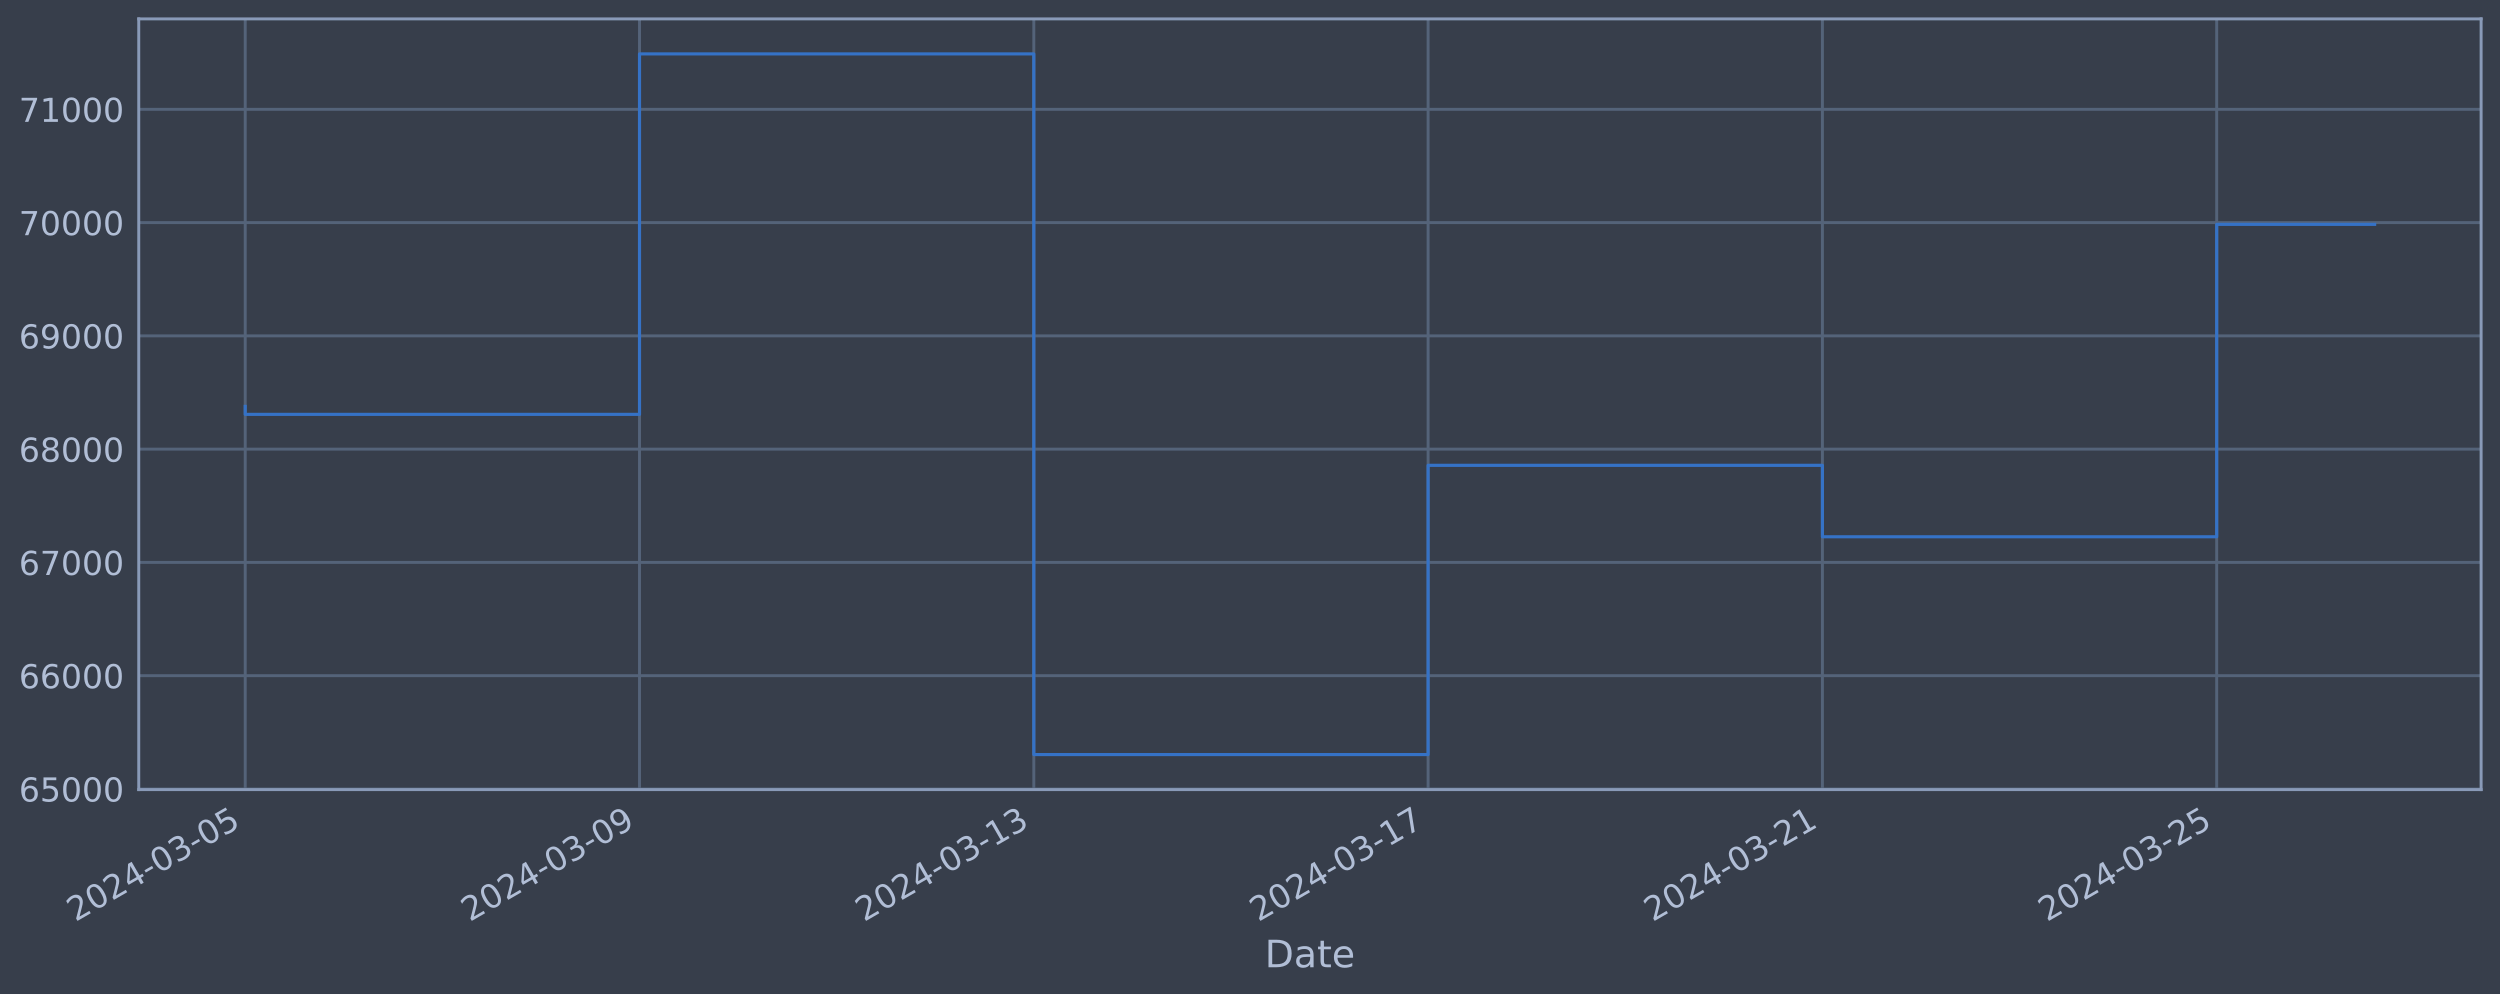
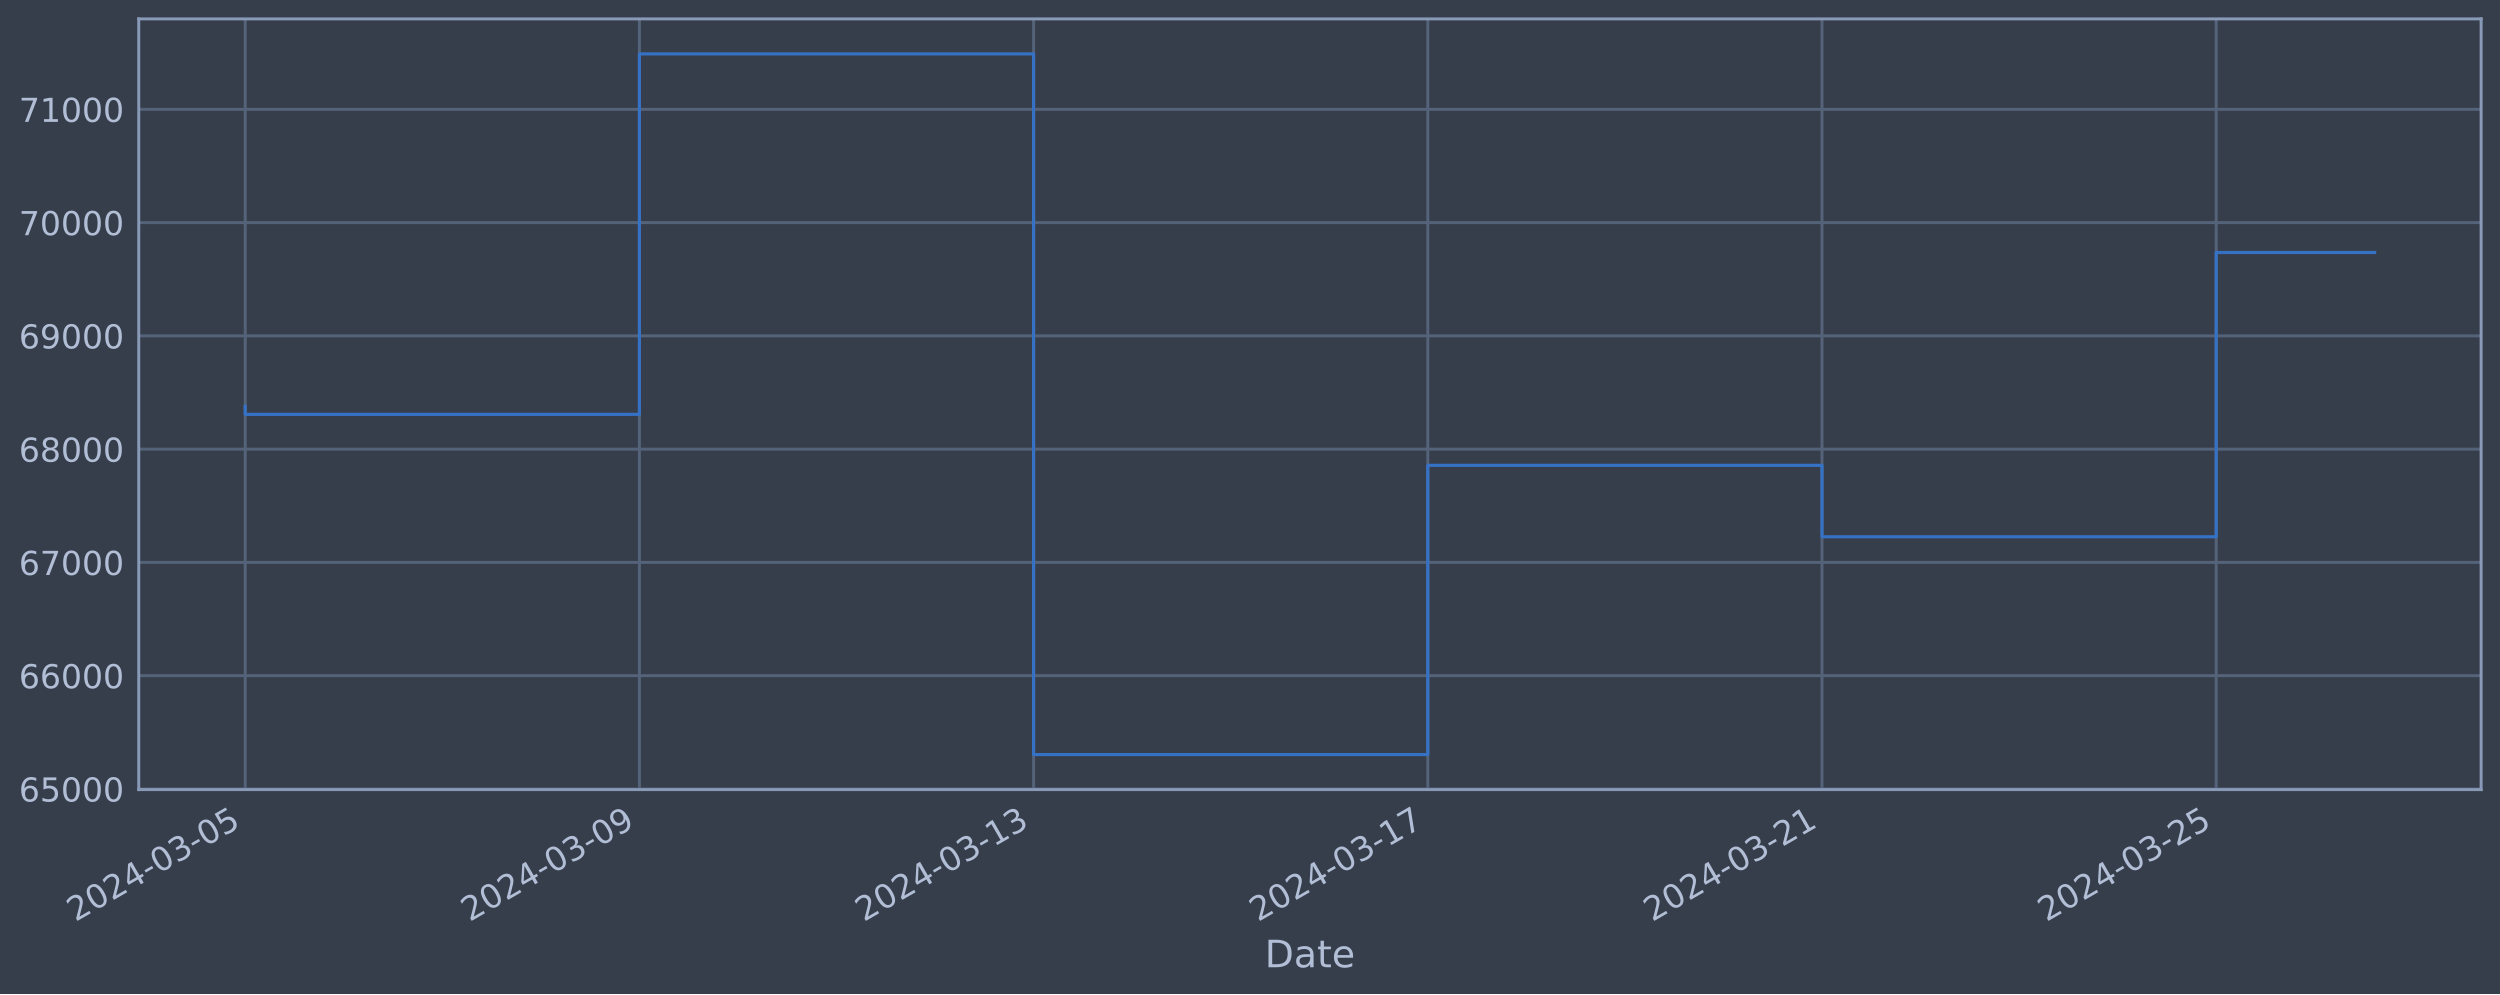
<svg xmlns="http://www.w3.org/2000/svg" xmlns:xlink="http://www.w3.org/1999/xlink" width="952.884pt" height="378.87pt" viewBox="0 0 952.884 378.87" version="1.1">
  <defs>
    <style type="text/css">*{stroke-linejoin: round; stroke-linecap: butt}</style>
  </defs>
  <g id="figure_1">
    <g id="patch_1">
      <path d="M 0 378.87  L 952.884 378.87  L 952.884 0  L 0 0  z " style="fill: #373e4b" />
    </g>
    <g id="axes_1">
      <g id="patch_2">
        <path d="M 52.884 300.96  L 945.684 300.96  L 945.684 7.2  L 52.884 7.2  z " style="fill: #373e4b" />
      </g>
      <g id="matplotlib.axis_1">
        <g id="xtick_1">
          <g id="line2d_1">
-             <path d="M 93.466 300.96  L 93.466 7.2  " clip-path="url(#p20b53fc86a)" style="fill: none; stroke: #546379; stroke-width: 1.12; stroke-linecap: square" />
+             <path d="M 93.466 300.96  L 93.466 7.2  " clip-path="url(#p11cb97445d)" style="fill: none; stroke: #546379; stroke-width: 1.12; stroke-linecap: square" />
          </g>
          <g id="line2d_2" />
          <g id="text_1">
            <g style="fill: #b1bed6" transform="translate(28.74006 351.4642) rotate(-30) scale(0.126 -0.126)">
              <defs>
                <path id="DejaVuSans-32" d="M 1228 531  L 3431 531  L 3431 0  L 469 0  L 469 531  Q 828 903 1448 1529  Q 2069 2156 2228 2338  Q 2531 2678 2651 2914  Q 2772 3150 2772 3378  Q 2772 3750 2511 3984  Q 2250 4219 1831 4219  Q 1534 4219 1204 4116  Q 875 4013 500 3803  L 500 4441  Q 881 4594 1212 4672  Q 1544 4750 1819 4750  Q 2544 4750 2975 4387  Q 3406 4025 3406 3419  Q 3406 3131 3298 2873  Q 3191 2616 2906 2266  Q 2828 2175 2409 1742  Q 1991 1309 1228 531  z " transform="scale(0.015625)" />
                <path id="DejaVuSans-30" d="M 2034 4250  Q 1547 4250 1301 3770  Q 1056 3291 1056 2328  Q 1056 1369 1301 889  Q 1547 409 2034 409  Q 2525 409 2770 889  Q 3016 1369 3016 2328  Q 3016 3291 2770 3770  Q 2525 4250 2034 4250  z M 2034 4750  Q 2819 4750 3233 4129  Q 3647 3509 3647 2328  Q 3647 1150 3233 529  Q 2819 -91 2034 -91  Q 1250 -91 836 529  Q 422 1150 422 2328  Q 422 3509 836 4129  Q 1250 4750 2034 4750  z " transform="scale(0.015625)" />
                <path id="DejaVuSans-34" d="M 2419 4116  L 825 1625  L 2419 1625  L 2419 4116  z M 2253 4666  L 3047 4666  L 3047 1625  L 3713 1625  L 3713 1100  L 3047 1100  L 3047 0  L 2419 0  L 2419 1100  L 313 1100  L 313 1709  L 2253 4666  z " transform="scale(0.015625)" />
                <path id="DejaVuSans-2d" d="M 313 2009  L 1997 2009  L 1997 1497  L 313 1497  L 313 2009  z " transform="scale(0.015625)" />
                <path id="DejaVuSans-33" d="M 2597 2516  Q 3050 2419 3304 2112  Q 3559 1806 3559 1356  Q 3559 666 3084 287  Q 2609 -91 1734 -91  Q 1441 -91 1130 -33  Q 819 25 488 141  L 488 750  Q 750 597 1062 519  Q 1375 441 1716 441  Q 2309 441 2620 675  Q 2931 909 2931 1356  Q 2931 1769 2642 2001  Q 2353 2234 1838 2234  L 1294 2234  L 1294 2753  L 1863 2753  Q 2328 2753 2575 2939  Q 2822 3125 2822 3475  Q 2822 3834 2567 4026  Q 2313 4219 1838 4219  Q 1578 4219 1281 4162  Q 984 4106 628 3988  L 628 4550  Q 988 4650 1302 4700  Q 1616 4750 1894 4750  Q 2613 4750 3031 4423  Q 3450 4097 3450 3541  Q 3450 3153 3228 2886  Q 3006 2619 2597 2516  z " transform="scale(0.015625)" />
                <path id="DejaVuSans-35" d="M 691 4666  L 3169 4666  L 3169 4134  L 1269 4134  L 1269 2991  Q 1406 3038 1543 3061  Q 1681 3084 1819 3084  Q 2600 3084 3056 2656  Q 3513 2228 3513 1497  Q 3513 744 3044 326  Q 2575 -91 1722 -91  Q 1428 -91 1123 -41  Q 819 9 494 109  L 494 744  Q 775 591 1075 516  Q 1375 441 1709 441  Q 2250 441 2565 725  Q 2881 1009 2881 1497  Q 2881 1984 2565 2268  Q 2250 2553 1709 2553  Q 1456 2553 1204 2497  Q 953 2441 691 2322  L 691 4666  z " transform="scale(0.015625)" />
              </defs>
              <use xlink:href="#DejaVuSans-32" />
              <use xlink:href="#DejaVuSans-30" x="63.623" />
              <use xlink:href="#DejaVuSans-32" x="127.246" />
              <use xlink:href="#DejaVuSans-34" x="190.869" />
              <use xlink:href="#DejaVuSans-2d" x="254.492" />
              <use xlink:href="#DejaVuSans-30" x="290.576" />
              <use xlink:href="#DejaVuSans-33" x="354.199" />
              <use xlink:href="#DejaVuSans-2d" x="417.822" />
              <use xlink:href="#DejaVuSans-30" x="453.906" />
              <use xlink:href="#DejaVuSans-35" x="517.529" />
            </g>
          </g>
        </g>
        <g id="xtick_2">
          <g id="line2d_3">
-             <path d="M 243.753 300.96  L 243.753 7.2  " clip-path="url(#p20b53fc86a)" style="fill: none; stroke: #546379; stroke-width: 1.12; stroke-linecap: square" />
+             <path d="M 243.714 300.96  L 243.714 7.2  " clip-path="url(#p11cb97445d)" style="fill: none; stroke: #546379; stroke-width: 1.12; stroke-linecap: square" />
          </g>
          <g id="line2d_4" />
          <g id="text_2">
-             <g style="fill: #b1bed6" transform="translate(179.028 351.4642) rotate(-30) scale(0.126 -0.126)">
+             <g style="fill: #b1bed6" transform="translate(178.9885 351.4642) rotate(-30) scale(0.126 -0.126)">
              <defs>
                <path id="DejaVuSans-39" d="M 703 97  L 703 672  Q 941 559 1184 500  Q 1428 441 1663 441  Q 2288 441 2617 861  Q 2947 1281 2994 2138  Q 2813 1869 2534 1725  Q 2256 1581 1919 1581  Q 1219 1581 811 2004  Q 403 2428 403 3163  Q 403 3881 828 4315  Q 1253 4750 1959 4750  Q 2769 4750 3195 4129  Q 3622 3509 3622 2328  Q 3622 1225 3098 567  Q 2575 -91 1691 -91  Q 1453 -91 1209 -44  Q 966 3 703 97  z M 1959 2075  Q 2384 2075 2632 2365  Q 2881 2656 2881 3163  Q 2881 3666 2632 3958  Q 2384 4250 1959 4250  Q 1534 4250 1286 3958  Q 1038 3666 1038 3163  Q 1038 2656 1286 2365  Q 1534 2075 1959 2075  z " transform="scale(0.015625)" />
              </defs>
              <use xlink:href="#DejaVuSans-32" />
              <use xlink:href="#DejaVuSans-30" x="63.623" />
              <use xlink:href="#DejaVuSans-32" x="127.246" />
              <use xlink:href="#DejaVuSans-34" x="190.869" />
              <use xlink:href="#DejaVuSans-2d" x="254.492" />
              <use xlink:href="#DejaVuSans-30" x="290.576" />
              <use xlink:href="#DejaVuSans-33" x="354.199" />
              <use xlink:href="#DejaVuSans-2d" x="417.822" />
              <use xlink:href="#DejaVuSans-30" x="453.906" />
              <use xlink:href="#DejaVuSans-39" x="517.529" />
            </g>
          </g>
        </g>
        <g id="xtick_3">
          <g id="line2d_5">
-             <path d="M 394.041 300.96  L 394.041 7.2  " clip-path="url(#p20b53fc86a)" style="fill: none; stroke: #546379; stroke-width: 1.12; stroke-linecap: square" />
+             <path d="M 393.962 300.96  L 393.962 7.2  " clip-path="url(#p11cb97445d)" style="fill: none; stroke: #546379; stroke-width: 1.12; stroke-linecap: square" />
          </g>
          <g id="line2d_6" />
          <g id="text_3">
-             <g style="fill: #b1bed6" transform="translate(329.3158 351.4642) rotate(-30) scale(0.126 -0.126)">
+             <g style="fill: #b1bed6" transform="translate(329.2369 351.4642) rotate(-30) scale(0.126 -0.126)">
              <defs>
                <path id="DejaVuSans-31" d="M 794 531  L 1825 531  L 1825 4091  L 703 3866  L 703 4441  L 1819 4666  L 2450 4666  L 2450 531  L 3481 531  L 3481 0  L 794 0  L 794 531  z " transform="scale(0.015625)" />
              </defs>
              <use xlink:href="#DejaVuSans-32" />
              <use xlink:href="#DejaVuSans-30" x="63.623" />
              <use xlink:href="#DejaVuSans-32" x="127.246" />
              <use xlink:href="#DejaVuSans-34" x="190.869" />
              <use xlink:href="#DejaVuSans-2d" x="254.492" />
              <use xlink:href="#DejaVuSans-30" x="290.576" />
              <use xlink:href="#DejaVuSans-33" x="354.199" />
              <use xlink:href="#DejaVuSans-2d" x="417.822" />
              <use xlink:href="#DejaVuSans-31" x="453.906" />
              <use xlink:href="#DejaVuSans-33" x="517.529" />
            </g>
          </g>
        </g>
        <g id="xtick_4">
          <g id="line2d_7">
-             <path d="M 544.329 300.96  L 544.329 7.2  " clip-path="url(#p20b53fc86a)" style="fill: none; stroke: #546379; stroke-width: 1.12; stroke-linecap: square" />
+             <path d="M 544.211 300.96  L 544.211 7.2  " clip-path="url(#p11cb97445d)" style="fill: none; stroke: #546379; stroke-width: 1.12; stroke-linecap: square" />
          </g>
          <g id="line2d_8" />
          <g id="text_4">
-             <g style="fill: #b1bed6" transform="translate(479.6037 351.4642) rotate(-30) scale(0.126 -0.126)">
+             <g style="fill: #b1bed6" transform="translate(479.4854 351.4642) rotate(-30) scale(0.126 -0.126)">
              <defs>
                <path id="DejaVuSans-37" d="M 525 4666  L 3525 4666  L 3525 4397  L 1831 0  L 1172 0  L 2766 4134  L 525 4134  L 525 4666  z " transform="scale(0.015625)" />
              </defs>
              <use xlink:href="#DejaVuSans-32" />
              <use xlink:href="#DejaVuSans-30" x="63.623" />
              <use xlink:href="#DejaVuSans-32" x="127.246" />
              <use xlink:href="#DejaVuSans-34" x="190.869" />
              <use xlink:href="#DejaVuSans-2d" x="254.492" />
              <use xlink:href="#DejaVuSans-30" x="290.576" />
              <use xlink:href="#DejaVuSans-33" x="354.199" />
              <use xlink:href="#DejaVuSans-2d" x="417.822" />
              <use xlink:href="#DejaVuSans-31" x="453.906" />
              <use xlink:href="#DejaVuSans-37" x="517.529" />
            </g>
          </g>
        </g>
        <g id="xtick_5">
          <g id="line2d_9">
-             <path d="M 694.617 300.96  L 694.617 7.2  " clip-path="url(#p20b53fc86a)" style="fill: none; stroke: #546379; stroke-width: 1.12; stroke-linecap: square" />
+             <path d="M 694.459 300.96  L 694.459 7.2  " clip-path="url(#p11cb97445d)" style="fill: none; stroke: #546379; stroke-width: 1.12; stroke-linecap: square" />
          </g>
          <g id="line2d_10" />
          <g id="text_5">
-             <g style="fill: #b1bed6" transform="translate(629.8916 351.4642) rotate(-30) scale(0.126 -0.126)">
+             <g style="fill: #b1bed6" transform="translate(629.7338 351.4642) rotate(-30) scale(0.126 -0.126)">
              <use xlink:href="#DejaVuSans-32" />
              <use xlink:href="#DejaVuSans-30" x="63.623" />
              <use xlink:href="#DejaVuSans-32" x="127.246" />
              <use xlink:href="#DejaVuSans-34" x="190.869" />
              <use xlink:href="#DejaVuSans-2d" x="254.492" />
              <use xlink:href="#DejaVuSans-30" x="290.576" />
              <use xlink:href="#DejaVuSans-33" x="354.199" />
              <use xlink:href="#DejaVuSans-2d" x="417.822" />
              <use xlink:href="#DejaVuSans-32" x="453.906" />
              <use xlink:href="#DejaVuSans-31" x="517.529" />
            </g>
          </g>
        </g>
        <g id="xtick_6">
          <g id="line2d_11">
-             <path d="M 844.905 300.96  L 844.905 7.2  " clip-path="url(#p20b53fc86a)" style="fill: none; stroke: #546379; stroke-width: 1.12; stroke-linecap: square" />
+             <path d="M 844.708 300.96  L 844.708 7.2  " clip-path="url(#p11cb97445d)" style="fill: none; stroke: #546379; stroke-width: 1.12; stroke-linecap: square" />
          </g>
          <g id="line2d_12" />
          <g id="text_6">
-             <g style="fill: #b1bed6" transform="translate(780.1795 351.4642) rotate(-30) scale(0.126 -0.126)">
+             <g style="fill: #b1bed6" transform="translate(779.9823 351.4642) rotate(-30) scale(0.126 -0.126)">
              <use xlink:href="#DejaVuSans-32" />
              <use xlink:href="#DejaVuSans-30" x="63.623" />
              <use xlink:href="#DejaVuSans-32" x="127.246" />
              <use xlink:href="#DejaVuSans-34" x="190.869" />
              <use xlink:href="#DejaVuSans-2d" x="254.492" />
              <use xlink:href="#DejaVuSans-30" x="290.576" />
              <use xlink:href="#DejaVuSans-33" x="354.199" />
              <use xlink:href="#DejaVuSans-2d" x="417.822" />
              <use xlink:href="#DejaVuSans-32" x="453.906" />
              <use xlink:href="#DejaVuSans-35" x="517.529" />
            </g>
          </g>
        </g>
        <g id="text_7">
          <g style="fill: #b1bed6" transform="translate(482.0746 368.6753) scale(0.144 -0.144)">
            <defs>
              <path id="DejaVuSans-44" d="M 1259 4147  L 1259 519  L 2022 519  Q 2988 519 3436 956  Q 3884 1394 3884 2338  Q 3884 3275 3436 3711  Q 2988 4147 2022 4147  L 1259 4147  z M 628 4666  L 1925 4666  Q 3281 4666 3915 4102  Q 4550 3538 4550 2338  Q 4550 1131 3912 565  Q 3275 0 1925 0  L 628 0  L 628 4666  z " transform="scale(0.015625)" />
              <path id="DejaVuSans-61" d="M 2194 1759  Q 1497 1759 1228 1600  Q 959 1441 959 1056  Q 959 750 1161 570  Q 1363 391 1709 391  Q 2188 391 2477 730  Q 2766 1069 2766 1631  L 2766 1759  L 2194 1759  z M 3341 1997  L 3341 0  L 2766 0  L 2766 531  Q 2569 213 2275 61  Q 1981 -91 1556 -91  Q 1019 -91 701 211  Q 384 513 384 1019  Q 384 1609 779 1909  Q 1175 2209 1959 2209  L 2766 2209  L 2766 2266  Q 2766 2663 2505 2880  Q 2244 3097 1772 3097  Q 1472 3097 1187 3025  Q 903 2953 641 2809  L 641 3341  Q 956 3463 1253 3523  Q 1550 3584 1831 3584  Q 2591 3584 2966 3190  Q 3341 2797 3341 1997  z " transform="scale(0.015625)" />
              <path id="DejaVuSans-74" d="M 1172 4494  L 1172 3500  L 2356 3500  L 2356 3053  L 1172 3053  L 1172 1153  Q 1172 725 1289 603  Q 1406 481 1766 481  L 2356 481  L 2356 0  L 1766 0  Q 1100 0 847 248  Q 594 497 594 1153  L 594 3053  L 172 3053  L 172 3500  L 594 3500  L 594 4494  L 1172 4494  z " transform="scale(0.015625)" />
              <path id="DejaVuSans-65" d="M 3597 1894  L 3597 1613  L 953 1613  Q 991 1019 1311 708  Q 1631 397 2203 397  Q 2534 397 2845 478  Q 3156 559 3463 722  L 3463 178  Q 3153 47 2828 -22  Q 2503 -91 2169 -91  Q 1331 -91 842 396  Q 353 884 353 1716  Q 353 2575 817 3079  Q 1281 3584 2069 3584  Q 2775 3584 3186 3129  Q 3597 2675 3597 1894  z M 3022 2063  Q 3016 2534 2758 2815  Q 2500 3097 2075 3097  Q 1594 3097 1305 2825  Q 1016 2553 972 2059  L 3022 2063  z " transform="scale(0.015625)" />
            </defs>
            <use xlink:href="#DejaVuSans-44" />
            <use xlink:href="#DejaVuSans-61" x="77.002" />
            <use xlink:href="#DejaVuSans-74" x="138.281" />
            <use xlink:href="#DejaVuSans-65" x="177.49" />
          </g>
        </g>
      </g>
      <g id="matplotlib.axis_2">
        <g id="ytick_1">
          <g id="line2d_13">
-             <path d="M 52.884 300.718  L 945.684 300.718  " clip-path="url(#p20b53fc86a)" style="fill: none; stroke: #546379; stroke-width: 1.12; stroke-linecap: square" />
+             <path d="M 52.884 300.718  L 945.684 300.718  " clip-path="url(#p11cb97445d)" style="fill: none; stroke: #546379; stroke-width: 1.12; stroke-linecap: square" />
          </g>
          <g id="line2d_14" />
          <g id="text_8">
            <g style="fill: #b1bed6" transform="translate(7.2 305.5049) scale(0.126 -0.126)">
              <defs>
                <path id="DejaVuSans-36" d="M 2113 2584  Q 1688 2584 1439 2293  Q 1191 2003 1191 1497  Q 1191 994 1439 701  Q 1688 409 2113 409  Q 2538 409 2786 701  Q 3034 994 3034 1497  Q 3034 2003 2786 2293  Q 2538 2584 2113 2584  z M 3366 4563  L 3366 3988  Q 3128 4100 2886 4159  Q 2644 4219 2406 4219  Q 1781 4219 1451 3797  Q 1122 3375 1075 2522  Q 1259 2794 1537 2939  Q 1816 3084 2150 3084  Q 2853 3084 3261 2657  Q 3669 2231 3669 1497  Q 3669 778 3244 343  Q 2819 -91 2113 -91  Q 1303 -91 875 529  Q 447 1150 447 2328  Q 447 3434 972 4092  Q 1497 4750 2381 4750  Q 2619 4750 2861 4703  Q 3103 4656 3366 4563  z " transform="scale(0.015625)" />
              </defs>
              <use xlink:href="#DejaVuSans-36" />
              <use xlink:href="#DejaVuSans-35" x="63.623" />
              <use xlink:href="#DejaVuSans-30" x="127.246" />
              <use xlink:href="#DejaVuSans-30" x="190.869" />
              <use xlink:href="#DejaVuSans-30" x="254.492" />
            </g>
          </g>
        </g>
        <g id="ytick_2">
          <g id="line2d_15">
-             <path d="M 52.884 257.544  L 945.684 257.544  " clip-path="url(#p20b53fc86a)" style="fill: none; stroke: #546379; stroke-width: 1.12; stroke-linecap: square" />
+             <path d="M 52.884 257.544  L 945.684 257.544  " clip-path="url(#p11cb97445d)" style="fill: none; stroke: #546379; stroke-width: 1.12; stroke-linecap: square" />
          </g>
          <g id="line2d_16" />
          <g id="text_9">
            <g style="fill: #b1bed6" transform="translate(7.2 262.331) scale(0.126 -0.126)">
              <use xlink:href="#DejaVuSans-36" />
              <use xlink:href="#DejaVuSans-36" x="63.623" />
              <use xlink:href="#DejaVuSans-30" x="127.246" />
              <use xlink:href="#DejaVuSans-30" x="190.869" />
              <use xlink:href="#DejaVuSans-30" x="254.492" />
            </g>
          </g>
        </g>
        <g id="ytick_3">
          <g id="line2d_17">
-             <path d="M 52.884 214.37  L 945.684 214.37  " clip-path="url(#p20b53fc86a)" style="fill: none; stroke: #546379; stroke-width: 1.12; stroke-linecap: square" />
+             <path d="M 52.884 214.37  L 945.684 214.37  " clip-path="url(#p11cb97445d)" style="fill: none; stroke: #546379; stroke-width: 1.12; stroke-linecap: square" />
          </g>
          <g id="line2d_18" />
          <g id="text_10">
            <g style="fill: #b1bed6" transform="translate(7.2 219.157) scale(0.126 -0.126)">
              <use xlink:href="#DejaVuSans-36" />
              <use xlink:href="#DejaVuSans-37" x="63.623" />
              <use xlink:href="#DejaVuSans-30" x="127.246" />
              <use xlink:href="#DejaVuSans-30" x="190.869" />
              <use xlink:href="#DejaVuSans-30" x="254.492" />
            </g>
          </g>
        </g>
        <g id="ytick_4">
          <g id="line2d_19">
-             <path d="M 52.884 171.196  L 945.684 171.196  " clip-path="url(#p20b53fc86a)" style="fill: none; stroke: #546379; stroke-width: 1.12; stroke-linecap: square" />
+             <path d="M 52.884 171.196  L 945.684 171.196  " clip-path="url(#p11cb97445d)" style="fill: none; stroke: #546379; stroke-width: 1.12; stroke-linecap: square" />
          </g>
          <g id="line2d_20" />
          <g id="text_11">
            <g style="fill: #b1bed6" transform="translate(7.2 175.9831) scale(0.126 -0.126)">
              <defs>
                <path id="DejaVuSans-38" d="M 2034 2216  Q 1584 2216 1326 1975  Q 1069 1734 1069 1313  Q 1069 891 1326 650  Q 1584 409 2034 409  Q 2484 409 2743 651  Q 3003 894 3003 1313  Q 3003 1734 2745 1975  Q 2488 2216 2034 2216  z M 1403 2484  Q 997 2584 770 2862  Q 544 3141 544 3541  Q 544 4100 942 4425  Q 1341 4750 2034 4750  Q 2731 4750 3128 4425  Q 3525 4100 3525 3541  Q 3525 3141 3298 2862  Q 3072 2584 2669 2484  Q 3125 2378 3379 2068  Q 3634 1759 3634 1313  Q 3634 634 3220 271  Q 2806 -91 2034 -91  Q 1263 -91 848 271  Q 434 634 434 1313  Q 434 1759 690 2068  Q 947 2378 1403 2484  z M 1172 3481  Q 1172 3119 1398 2916  Q 1625 2713 2034 2713  Q 2441 2713 2670 2916  Q 2900 3119 2900 3481  Q 2900 3844 2670 4047  Q 2441 4250 2034 4250  Q 1625 4250 1398 4047  Q 1172 3844 1172 3481  z " transform="scale(0.015625)" />
              </defs>
              <use xlink:href="#DejaVuSans-36" />
              <use xlink:href="#DejaVuSans-38" x="63.623" />
              <use xlink:href="#DejaVuSans-30" x="127.246" />
              <use xlink:href="#DejaVuSans-30" x="190.869" />
              <use xlink:href="#DejaVuSans-30" x="254.492" />
            </g>
          </g>
        </g>
        <g id="ytick_5">
          <g id="line2d_21">
-             <path d="M 52.884 128.022  L 945.684 128.022  " clip-path="url(#p20b53fc86a)" style="fill: none; stroke: #546379; stroke-width: 1.12; stroke-linecap: square" />
+             <path d="M 52.884 128.022  L 945.684 128.022  " clip-path="url(#p11cb97445d)" style="fill: none; stroke: #546379; stroke-width: 1.12; stroke-linecap: square" />
          </g>
          <g id="line2d_22" />
          <g id="text_12">
            <g style="fill: #b1bed6" transform="translate(7.2 132.8092) scale(0.126 -0.126)">
              <use xlink:href="#DejaVuSans-36" />
              <use xlink:href="#DejaVuSans-39" x="63.623" />
              <use xlink:href="#DejaVuSans-30" x="127.246" />
              <use xlink:href="#DejaVuSans-30" x="190.869" />
              <use xlink:href="#DejaVuSans-30" x="254.492" />
            </g>
          </g>
        </g>
        <g id="ytick_6">
          <g id="line2d_23">
-             <path d="M 52.884 84.848  L 945.684 84.848  " clip-path="url(#p20b53fc86a)" style="fill: none; stroke: #546379; stroke-width: 1.12; stroke-linecap: square" />
+             <path d="M 52.884 84.848  L 945.684 84.848  " clip-path="url(#p11cb97445d)" style="fill: none; stroke: #546379; stroke-width: 1.12; stroke-linecap: square" />
          </g>
          <g id="line2d_24" />
          <g id="text_13">
            <g style="fill: #b1bed6" transform="translate(7.2 89.63523) scale(0.126 -0.126)">
              <use xlink:href="#DejaVuSans-37" />
              <use xlink:href="#DejaVuSans-30" x="63.623" />
              <use xlink:href="#DejaVuSans-30" x="127.246" />
              <use xlink:href="#DejaVuSans-30" x="190.869" />
              <use xlink:href="#DejaVuSans-30" x="254.492" />
            </g>
          </g>
        </g>
        <g id="ytick_7">
          <g id="line2d_25">
-             <path d="M 52.884 41.674  L 945.684 41.674  " clip-path="url(#p20b53fc86a)" style="fill: none; stroke: #546379; stroke-width: 1.12; stroke-linecap: square" />
+             <path d="M 52.884 41.674  L 945.684 41.674  " clip-path="url(#p11cb97445d)" style="fill: none; stroke: #546379; stroke-width: 1.12; stroke-linecap: square" />
          </g>
          <g id="line2d_26" />
          <g id="text_14">
            <g style="fill: #b1bed6" transform="translate(7.2 46.4613) scale(0.126 -0.126)">
              <use xlink:href="#DejaVuSans-37" />
              <use xlink:href="#DejaVuSans-31" x="63.623" />
              <use xlink:href="#DejaVuSans-30" x="127.246" />
              <use xlink:href="#DejaVuSans-30" x="190.869" />
              <use xlink:href="#DejaVuSans-30" x="254.492" />
            </g>
          </g>
        </g>
      </g>
      <g id="line2d_27">
-         <path d="M 93.466 154.891  L 93.466 157.946  L 243.753 157.946  L 243.753 20.553  L 394.041 20.553  L 394.041 287.607  L 544.329 287.607  L 544.329 177.362  L 694.617 177.362  L 694.617 204.598  L 844.905 204.598  L 844.905 85.513  L 905.102 85.513  " clip-path="url(#p20b53fc86a)" style="fill: none; stroke: #3572c6; stroke-width: 1.2; stroke-linecap: square" />
+         <path d="M 93.466 154.891  L 93.466 157.946  L 243.714 157.946  L 243.714 20.553  L 393.962 20.553  L 393.962 287.607  L 544.211 287.607  L 544.211 177.362  L 694.459 177.362  L 694.459 204.598  L 844.708 204.598  L 844.708 96.24  L 905.102 96.24  " clip-path="url(#p11cb97445d)" style="fill: none; stroke: #3572c6; stroke-width: 1.2; stroke-linecap: square" />
      </g>
      <g id="patch_3">
        <path d="M 52.884 300.96  L 52.884 7.2  " style="fill: none; stroke: #899ab8; stroke-width: 1.12; stroke-linejoin: miter; stroke-linecap: square" />
      </g>
      <g id="patch_4">
        <path d="M 945.684 300.96  L 945.684 7.2  " style="fill: none; stroke: #899ab8; stroke-width: 1.12; stroke-linejoin: miter; stroke-linecap: square" />
      </g>
      <g id="patch_5">
        <path d="M 52.884 300.96  L 945.684 300.96  " style="fill: none; stroke: #899ab8; stroke-width: 1.12; stroke-linejoin: miter; stroke-linecap: square" />
      </g>
      <g id="patch_6">
        <path d="M 52.884 7.2  L 945.684 7.2  " style="fill: none; stroke: #899ab8; stroke-width: 1.12; stroke-linejoin: miter; stroke-linecap: square" />
      </g>
    </g>
  </g>
  <defs>
-     <clipPath id="p20b53fc86a">
+     <clipPath id="p11cb97445d">
      <rect x="52.884" y="7.2" width="892.8" height="293.76" />
    </clipPath>
  </defs>
</svg>
